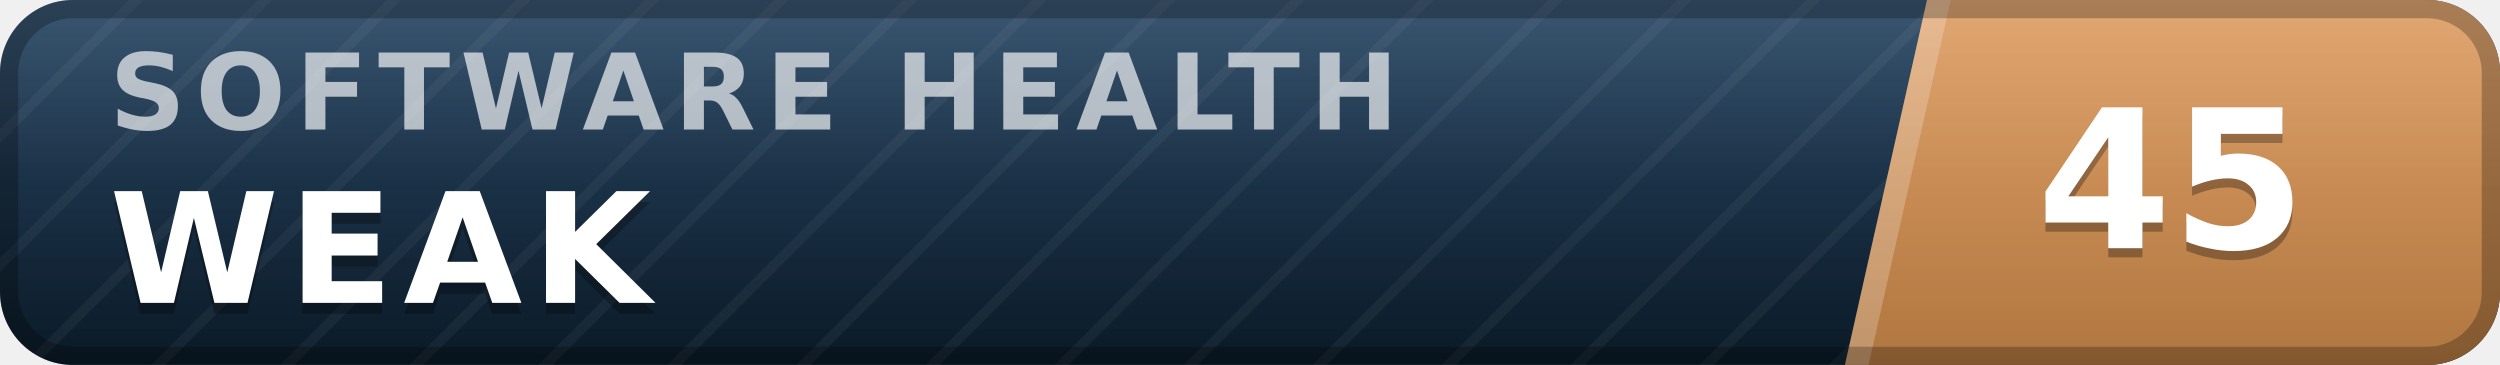
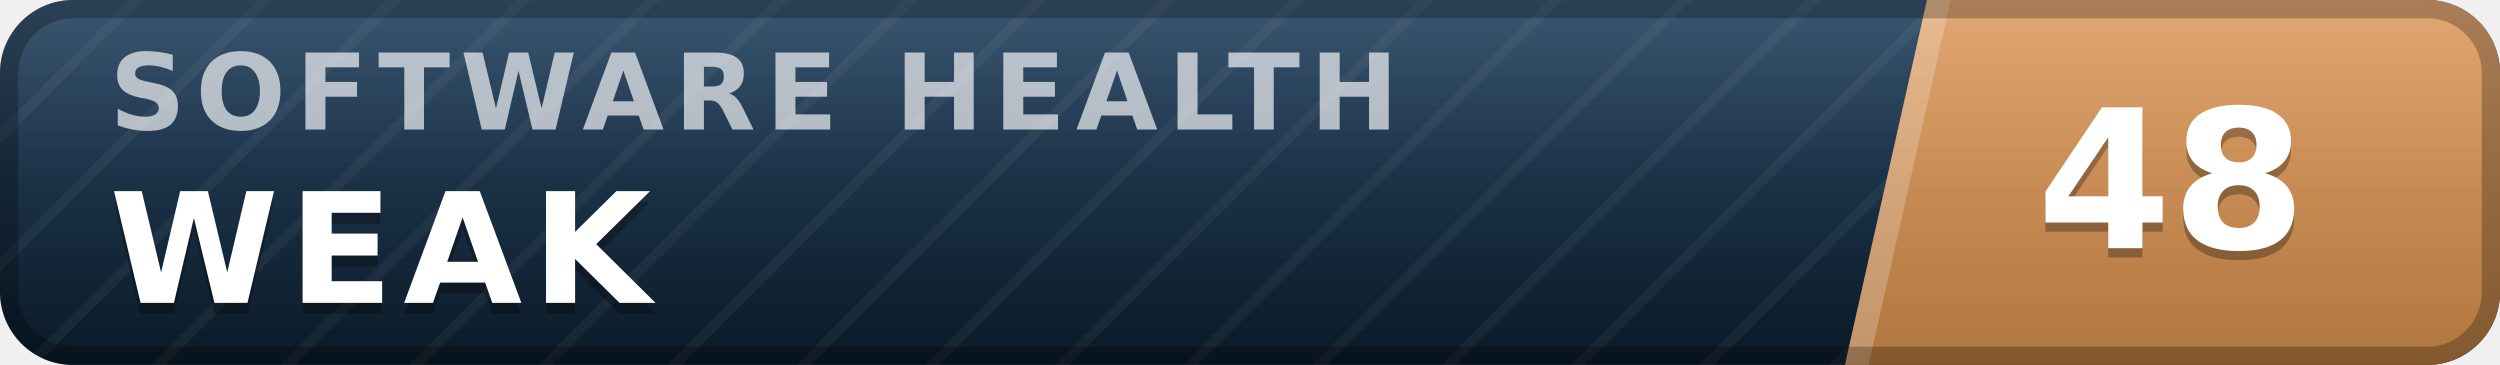
- <svg xmlns="http://www.w3.org/2000/svg" width="137" height="20" viewBox="0 0 137 20" role="img" aria-label="inspect.software software health index 45 of 100, weak" font-family="Verdana,DejaVu Sans,Geneva,sans-serif">
+ <svg xmlns="http://www.w3.org/2000/svg" width="137" height="20" viewBox="0 0 137 20" role="img" aria-label="inspect.software software health index 48 of 100, weak" font-family="Verdana,DejaVu Sans,Geneva,sans-serif">
  <defs>
    <linearGradient id="plate" x1="0" y1="0" x2="0" y2="1">
      <stop offset="0" stop-color="#1d3d5c" />
      <stop offset="1" stop-color="#0a1926" />
    </linearGradient>
    <linearGradient id="endplate" x1="0" y1="0" x2="0" y2="1">
      <stop offset="0" stop-color="#dd9a5e" />
      <stop offset="1" stop-color="#b0763f" />
    </linearGradient>
    <linearGradient id="gloss" x1="0" y1="0" x2="0" y2="1">
      <stop offset="0" stop-color="#fff" stop-opacity=".13" />
      <stop offset=".5" stop-color="#fff" stop-opacity=".03" />
      <stop offset="1" stop-color="#fff" stop-opacity="0" />
    </linearGradient>
    <pattern id="guilloche" width="5" height="5" patternUnits="userSpaceOnUse" patternTransform="rotate(45)">
      <line x1="0" y1="0" x2="0" y2="5" stroke="#fff" stroke-opacity=".045" stroke-width="1.1" />
    </pattern>
    <clipPath id="rounded">
      <rect width="137" height="20" rx="4" />
    </clipPath>
  </defs>
  <g clip-path="url(#rounded)">
    <rect width="137" height="20" fill="url(#plate)" />
    <rect width="137" height="20" fill="url(#guilloche)" />
    <polygon points="105.6,0 137,0 137,20 101.1,20" fill="url(#endplate)" />
    <polygon points="105.6,0 106.9,0 102.4,20 101.1,20" fill="#fff" fill-opacity=".22" />
    <text x="6.0" y="7.1" font-size="5.8" letter-spacing="0.55" fill="#fff" fill-opacity=".66" font-weight="bold" textLength="76.3" lengthAdjust="spacing">SOFTWARE HEALTH</text>
    <text x="6.0" y="17.2" font-size="8.4" fill="#000" fill-opacity=".3" font-weight="bold" letter-spacing="0.55" textLength="30.3" lengthAdjust="spacing">WEAK</text>
    <text x="6.0" y="16.6" font-size="8.4" fill="#fff" font-weight="bold" letter-spacing="0.55" textLength="30.3" lengthAdjust="spacing">WEAK</text>
-     <text x="119.0" y="14.1" font-size="10.6" fill="#000" fill-opacity=".3" font-weight="bold" text-anchor="middle">45</text>
-     <text x="119.0" y="13.6" font-size="10.6" fill="#fff" font-weight="bold" text-anchor="middle">45</text>
+     <text x="119.0" y="14.1" font-size="10.6" fill="#000" fill-opacity=".3" font-weight="bold" text-anchor="middle">48</text>
+     <text x="119.0" y="13.6" font-size="10.6" fill="#fff" font-weight="bold" text-anchor="middle">48</text>
    <rect width="137" height="20" fill="url(#gloss)" />
  </g>
  <rect x=".5" y=".5" width="136" height="19" rx="3.5" fill="none" stroke="#000" stroke-opacity=".25" />
</svg>
